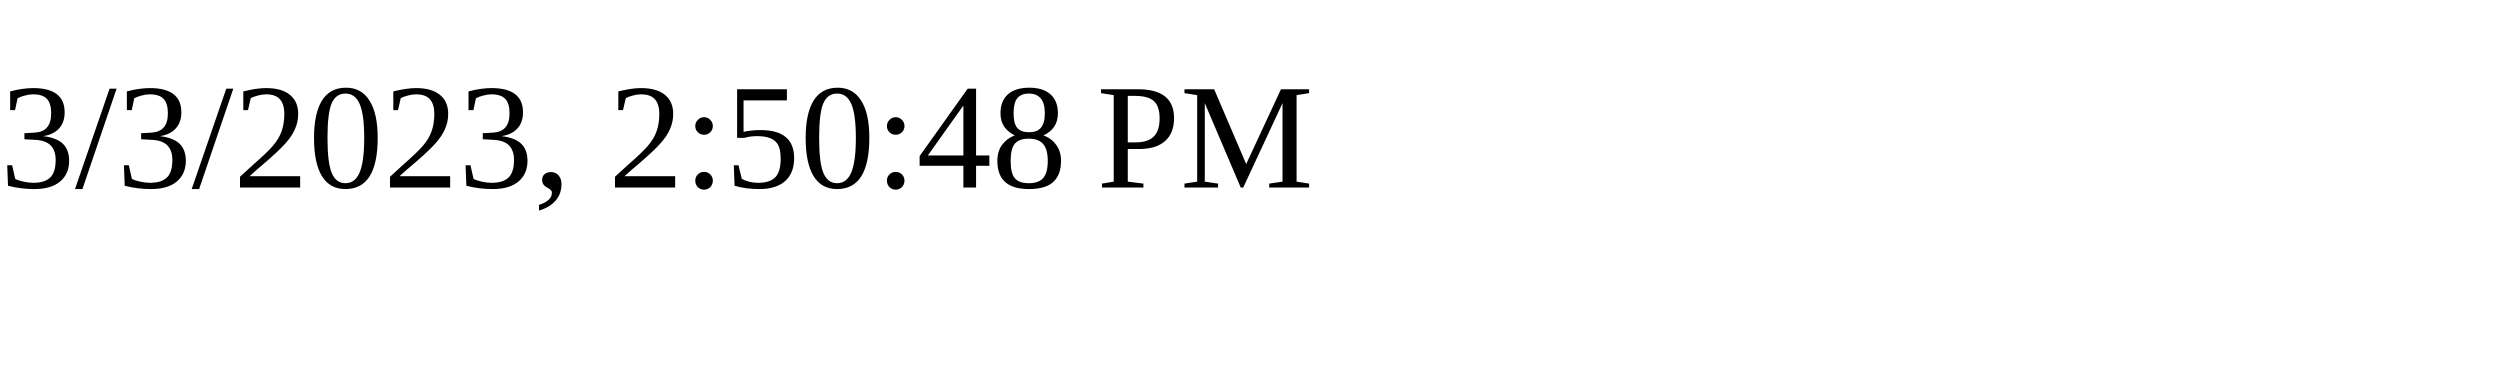
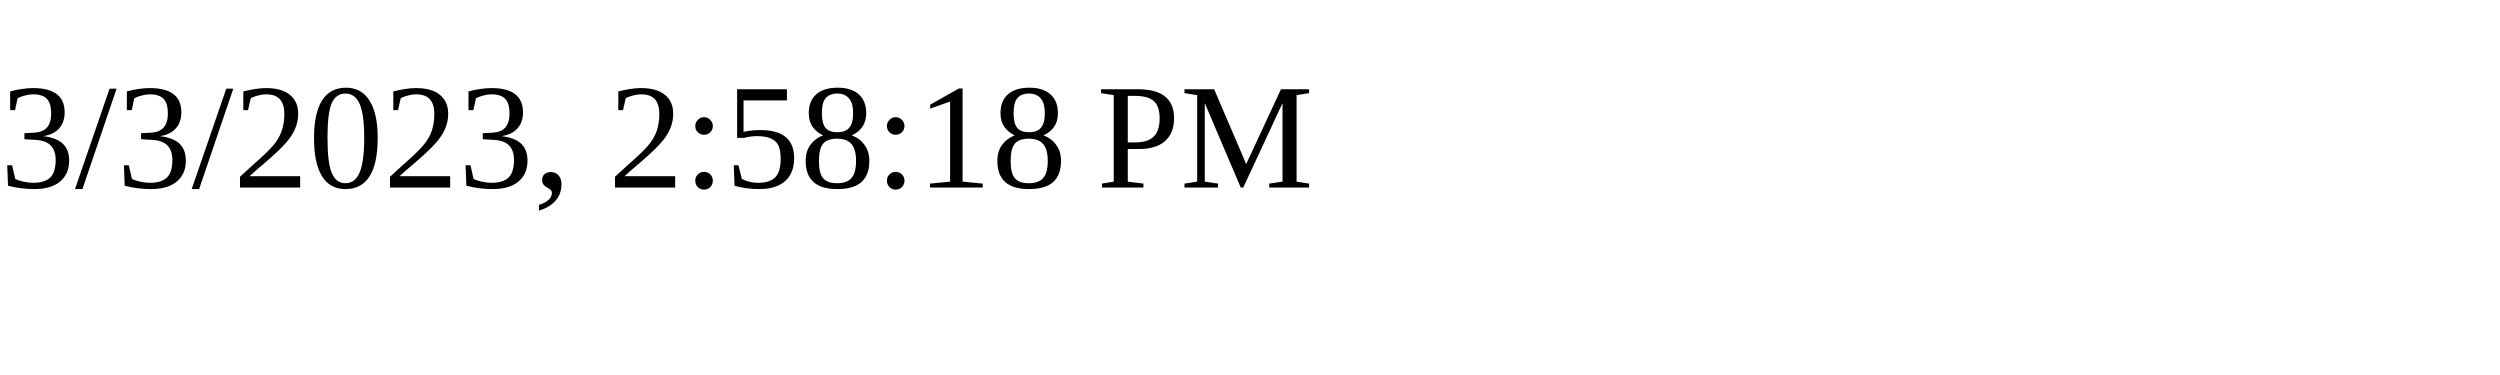
<svg xmlns="http://www.w3.org/2000/svg" height="30" width="200">
-   <text x="0" y="15">3/3/2023, 2:50:48 PM</text>
+   <text x="0" y="15">3/3/2023, 2:58:18 PM</text>
</svg>
